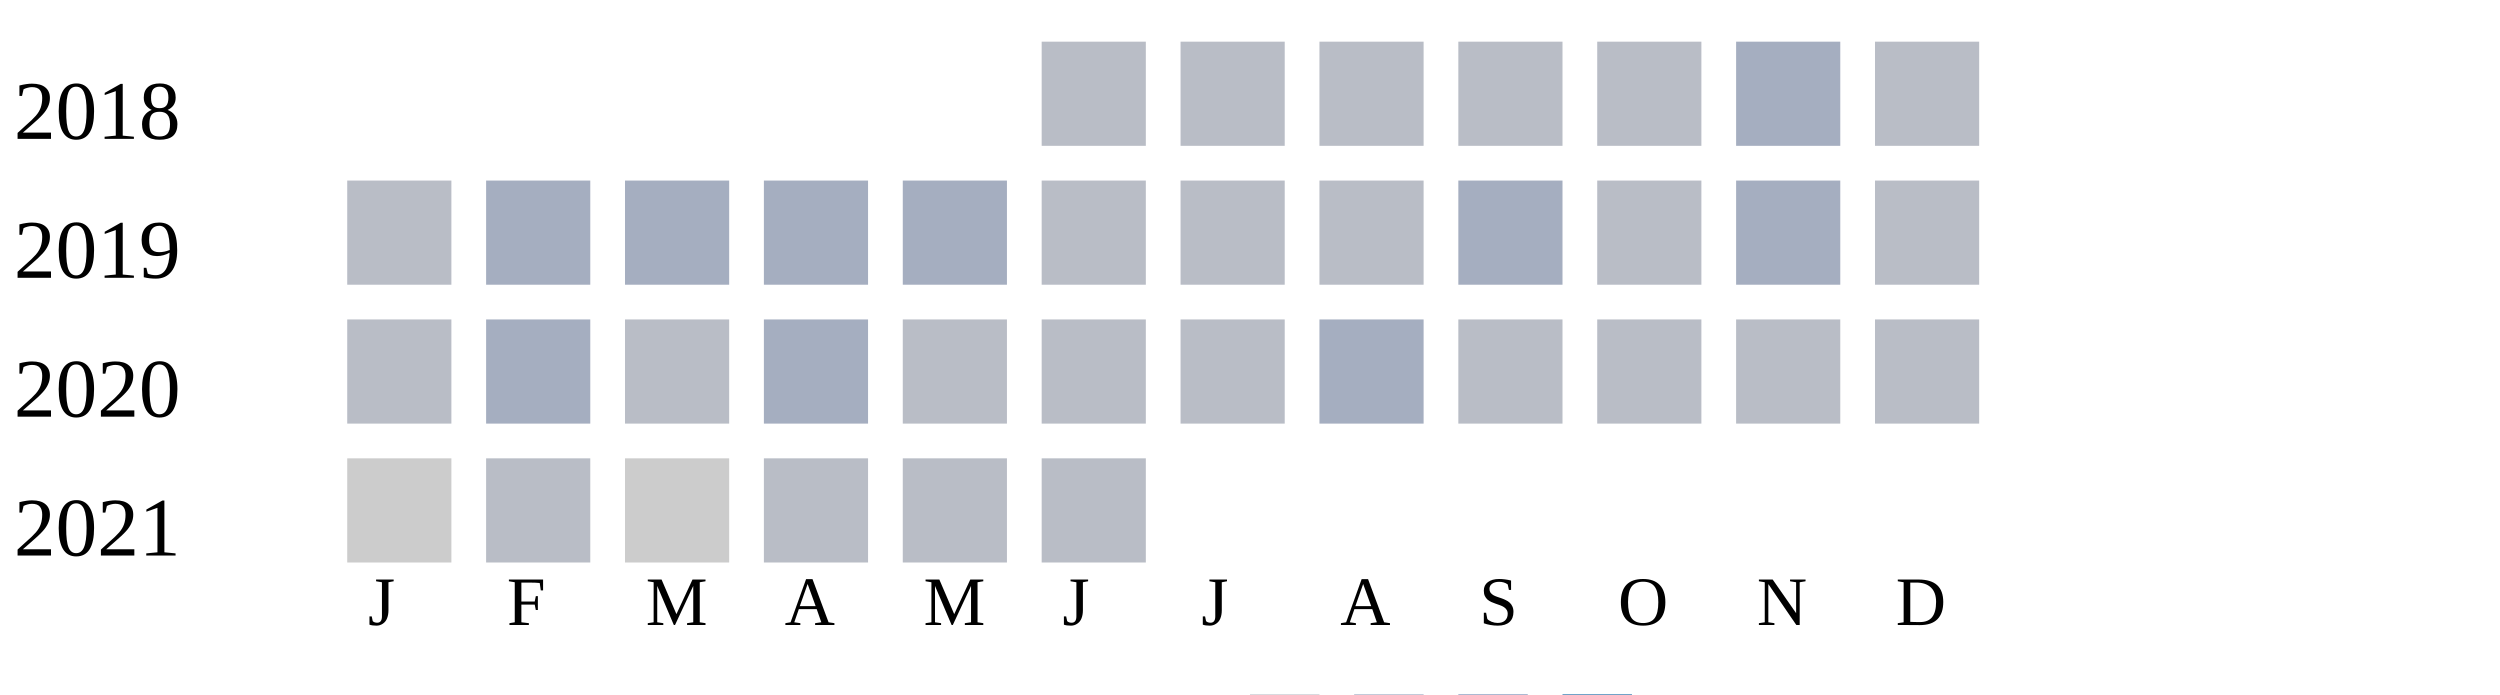
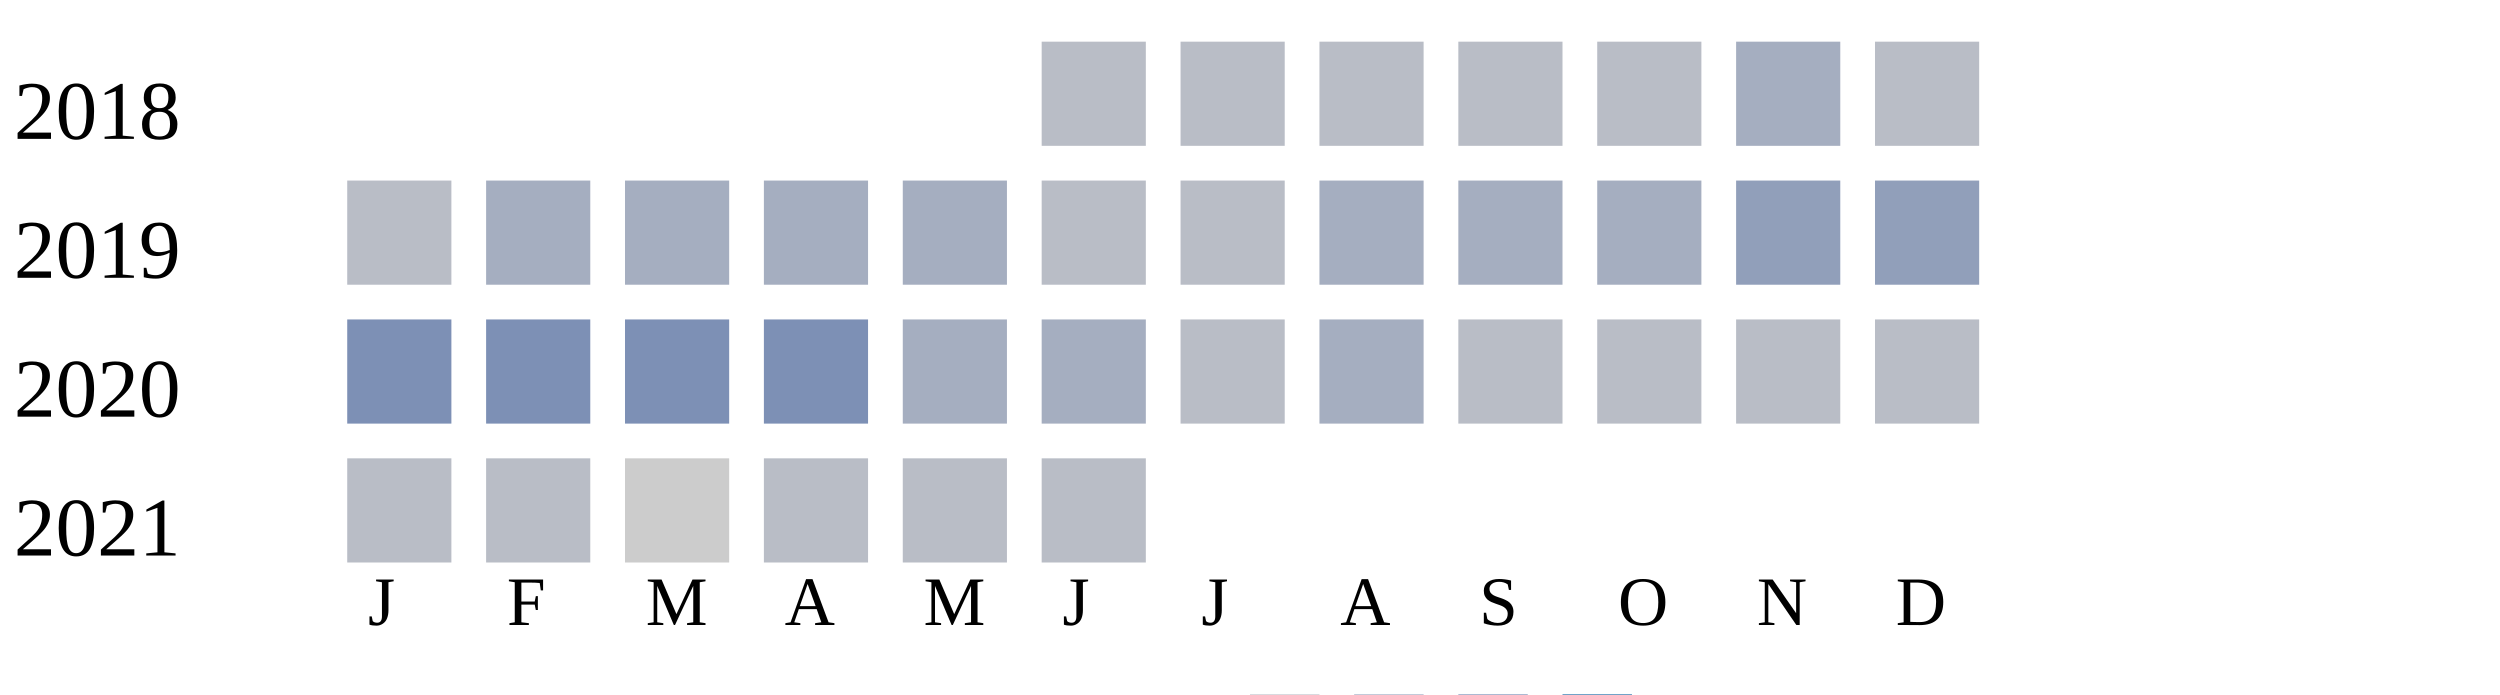
<svg xmlns="http://www.w3.org/2000/svg" width="360" height="100">
  <g transform="translate(0 0)">
    <text x="2" y="20">2018</text>
    <rect x="150" y="6" width="15" height="15" fill="#b9bdc6" />
    <rect x="170" y="6" width="15" height="15" fill="#b9bdc6" />
    <rect x="190" y="6" width="15" height="15" fill="#b9bdc6" />
    <rect x="210" y="6" width="15" height="15" fill="#b9bdc6" />
    <rect x="230" y="6" width="15" height="15" fill="#b9bdc6" />
    <rect x="250" y="6" width="15" height="15" fill="#a5aec0" />
    <rect x="270" y="6" width="15" height="15" fill="#b9bdc6" />
  </g>
  <g transform="translate(0 20)">
    <text x="2" y="20">2019</text>
    <rect x="50" y="6" width="15" height="15" fill="#b9bdc6" />
    <rect x="70" y="6" width="15" height="15" fill="#a5aec0" />
    <rect x="90" y="6" width="15" height="15" fill="#a5aec0" />
    <rect x="110" y="6" width="15" height="15" fill="#a5aec0" />
    <rect x="130" y="6" width="15" height="15" fill="#a5aec0" />
    <rect x="150" y="6" width="15" height="15" fill="#b9bdc6" />
    <rect x="170" y="6" width="15" height="15" fill="#b9bdc6" />
-     <rect x="190" y="6" width="15" height="15" fill="#b9bdc6" />
+     <rect x="190" y="6" width="15" height="15" fill="#a5aec0" />
    <rect x="210" y="6" width="15" height="15" fill="#a5aec0" />
-     <rect x="230" y="6" width="15" height="15" fill="#b9bdc6" />
-     <rect x="250" y="6" width="15" height="15" fill="#a5aec0" />
-     <rect x="270" y="6" width="15" height="15" fill="#b9bdc6" />
+     <rect x="230" y="6" width="15" height="15" fill="#a5aec0" />
+     <rect x="250" y="6" width="15" height="15" fill="#919fba" />
+     <rect x="270" y="6" width="15" height="15" fill="#919fba" />
  </g>
  <g transform="translate(0 40)">
    <text x="2" y="20">2020</text>
-     <rect x="50" y="6" width="15" height="15" fill="#b9bdc6" />
-     <rect x="70" y="6" width="15" height="15" fill="#a5aec0" />
-     <rect x="90" y="6" width="15" height="15" fill="#b9bdc6" />
-     <rect x="110" y="6" width="15" height="15" fill="#a5aec0" />
-     <rect x="130" y="6" width="15" height="15" fill="#b9bdc6" />
-     <rect x="150" y="6" width="15" height="15" fill="#b9bdc6" />
+     <rect x="50" y="6" width="15" height="15" fill="#7d90b5" />
+     <rect x="70" y="6" width="15" height="15" fill="#7d90b5" />
+     <rect x="90" y="6" width="15" height="15" fill="#7d90b5" />
+     <rect x="110" y="6" width="15" height="15" fill="#7d90b5" />
+     <rect x="130" y="6" width="15" height="15" fill="#a5aec0" />
+     <rect x="150" y="6" width="15" height="15" fill="#a5aec0" />
    <rect x="170" y="6" width="15" height="15" fill="#b9bdc6" />
    <rect x="190" y="6" width="15" height="15" fill="#a5aec0" />
    <rect x="210" y="6" width="15" height="15" fill="#b9bdc6" />
    <rect x="230" y="6" width="15" height="15" fill="#b9bdc6" />
    <rect x="250" y="6" width="15" height="15" fill="#b9bdc6" />
    <rect x="270" y="6" width="15" height="15" fill="#b9bdc6" />
  </g>
  <g transform="translate(0 60)">
    <text x="2" y="20">2021</text>
-     <rect x="50" y="6" width="15" height="15" fill="#cccccc" />
+     <rect x="50" y="6" width="15" height="15" fill="#b9bdc6" />
    <rect x="70" y="6" width="15" height="15" fill="#b9bdc6" />
    <rect x="90" y="6" width="15" height="15" fill="#cccccc" />
    <rect x="110" y="6" width="15" height="15" fill="#b9bdc6" />
    <rect x="130" y="6" width="15" height="15" fill="#b9bdc6" />
    <rect x="150" y="6" width="15" height="15" fill="#b9bdc6" />
  </g>
  <text style="font-size: 10px; text-align: center" x="53" y="90">J</text>
  <text style="font-size: 10px; text-align: center" x="73" y="90">F</text>
  <text style="font-size: 10px; text-align: center" x="93" y="90">M</text>
  <text style="font-size: 10px; text-align: center" x="113" y="90">A</text>
  <text style="font-size: 10px; text-align: center" x="133" y="90">M</text>
  <text style="font-size: 10px; text-align: center" x="153" y="90">J</text>
  <text style="font-size: 10px; text-align: center" x="173" y="90">J</text>
  <text style="font-size: 10px; text-align: center" x="193" y="90">A</text>
  <text style="font-size: 10px; text-align: center" x="213" y="90">S</text>
  <text style="font-size: 10px; text-align: center" x="233" y="90">O</text>
  <text style="font-size: 10px; text-align: center" x="253" y="90">N</text>
  <text style="font-size: 10px; text-align: center" x="273" y="90">D</text>
  <text style="font-size: 10px;" x="155" y="109">Less</text>
  <rect fill="#b9bdc6" width="10" height="10" x="180" y="100" />
  <rect fill="#919fba" width="10" height="10" x="195" y="100" />
  <rect fill="#6882ae" width="10" height="10" x="210" y="100" />
  <rect fill="#005a9c" width="10" height="10" x="225" y="100" />
  <text x="240" y="109" style="font-size: 10px;">More</text>
</svg>
